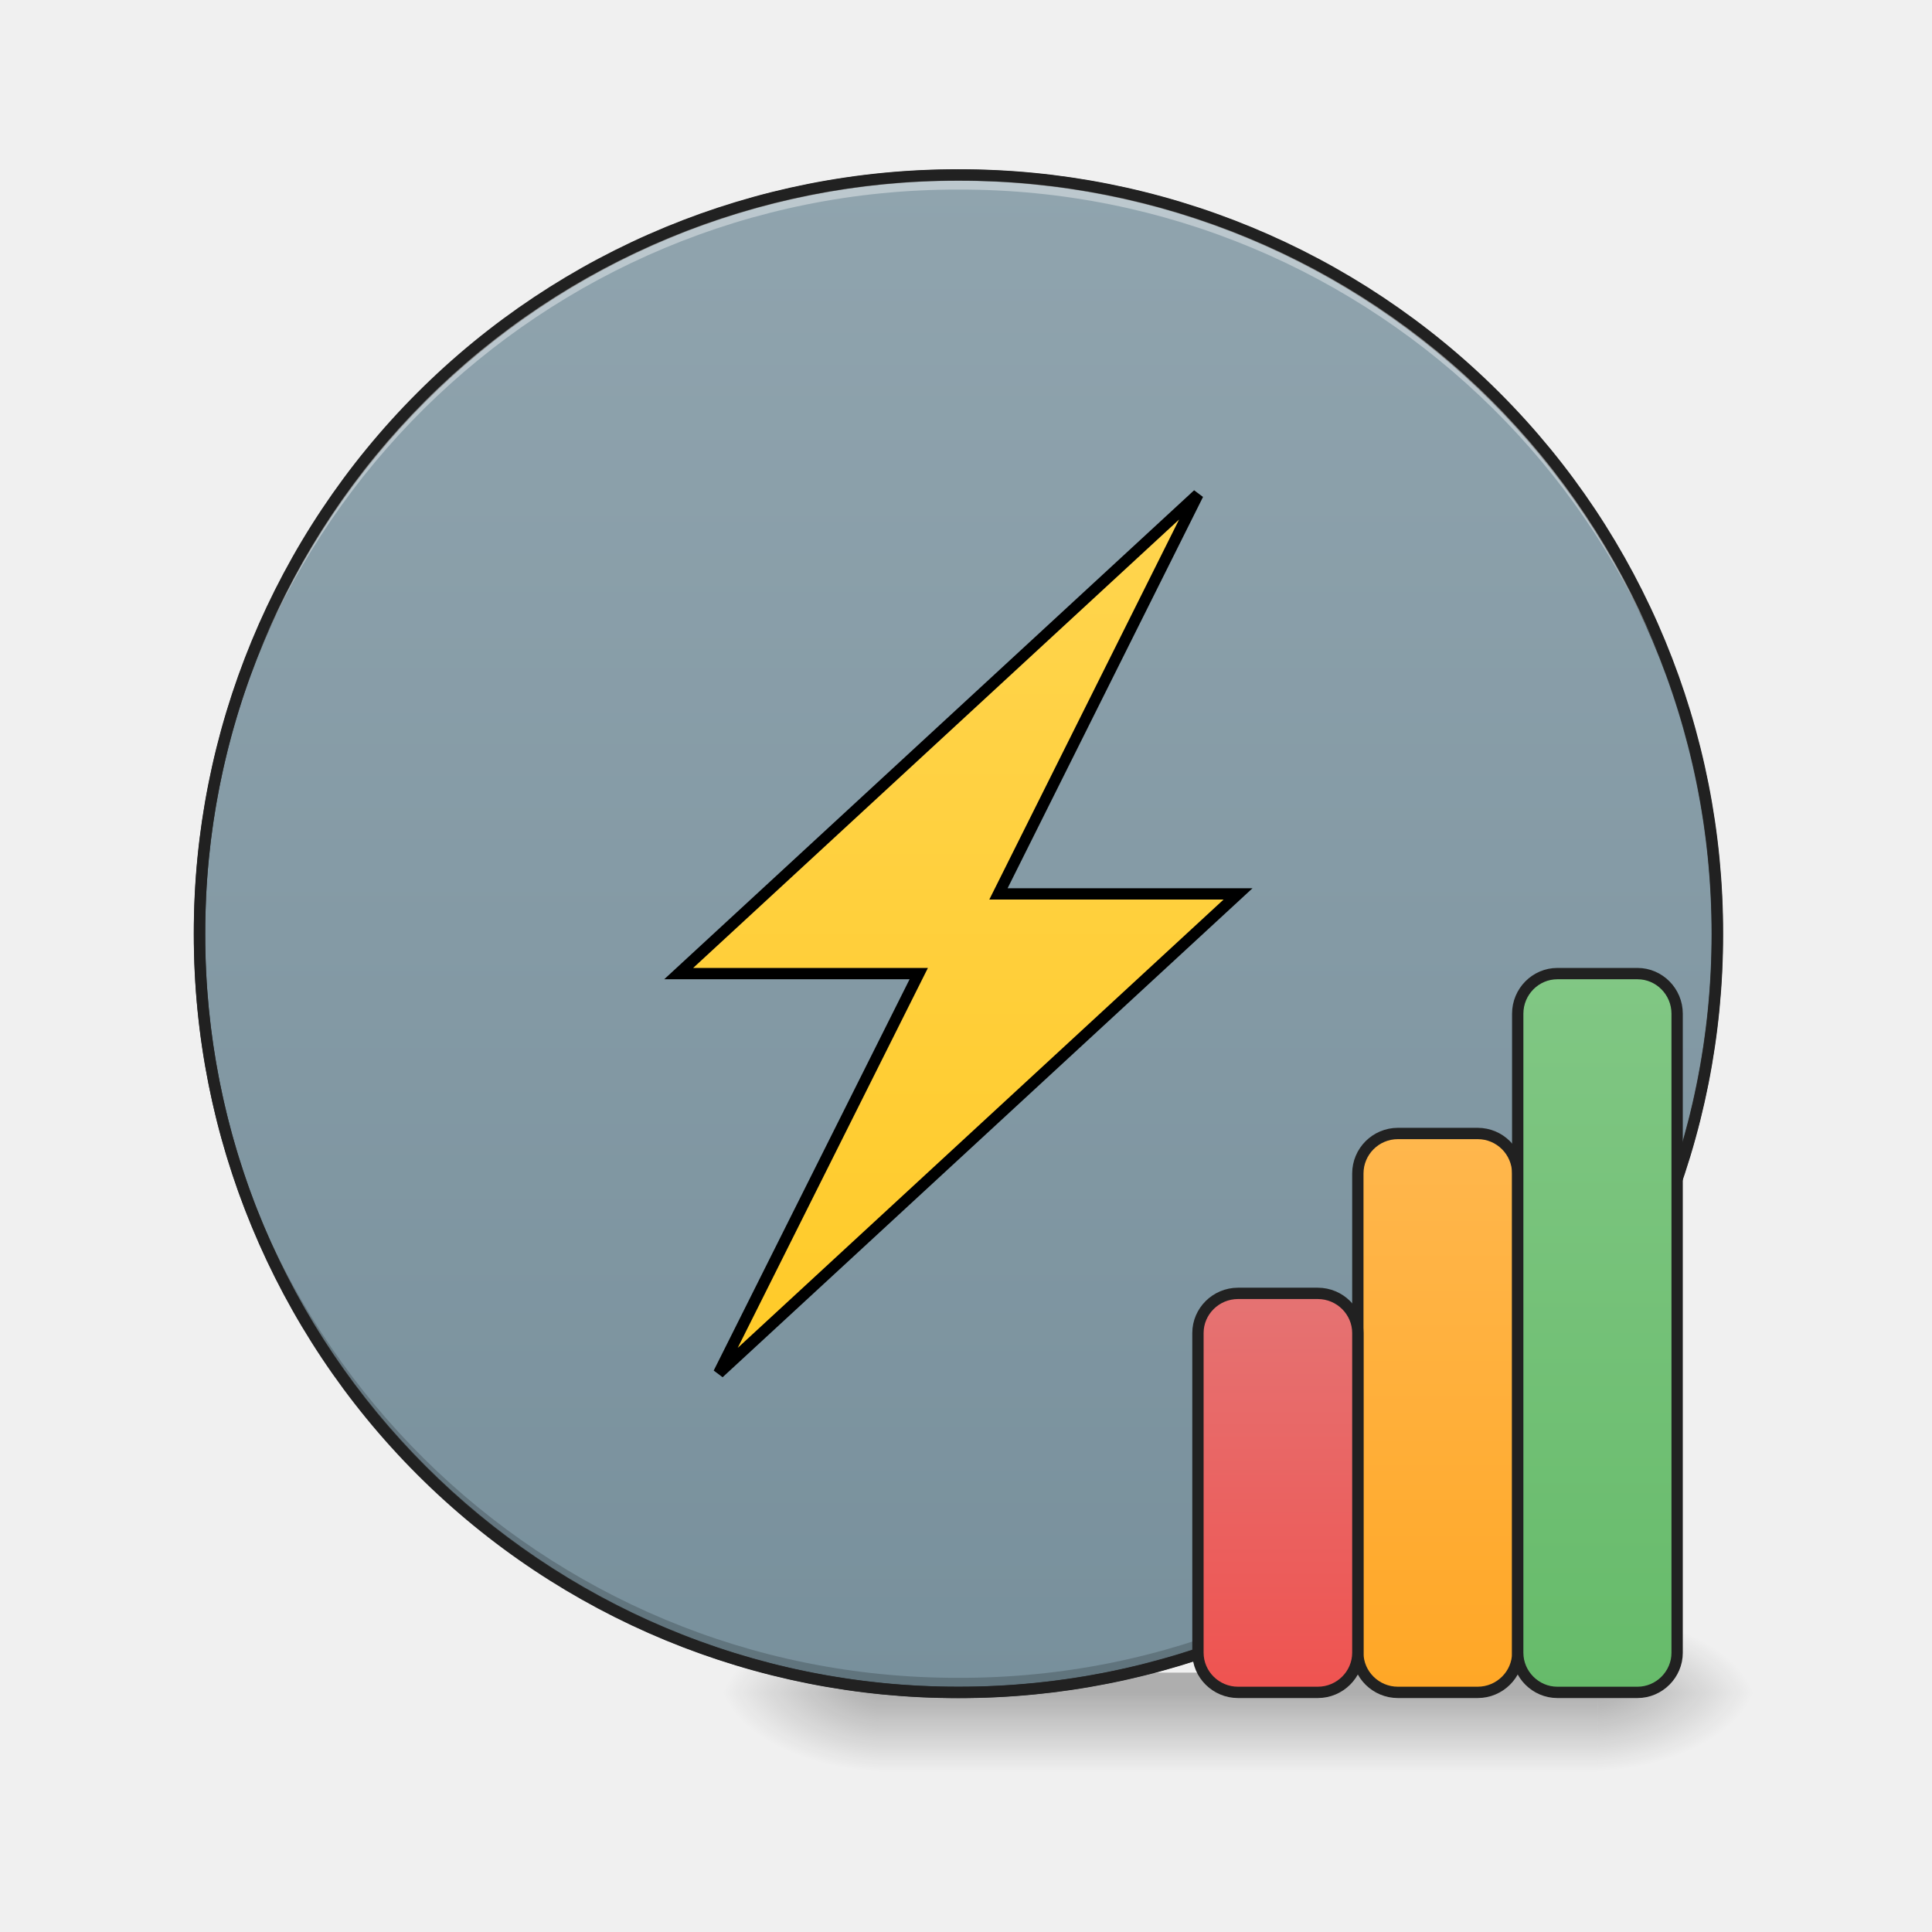
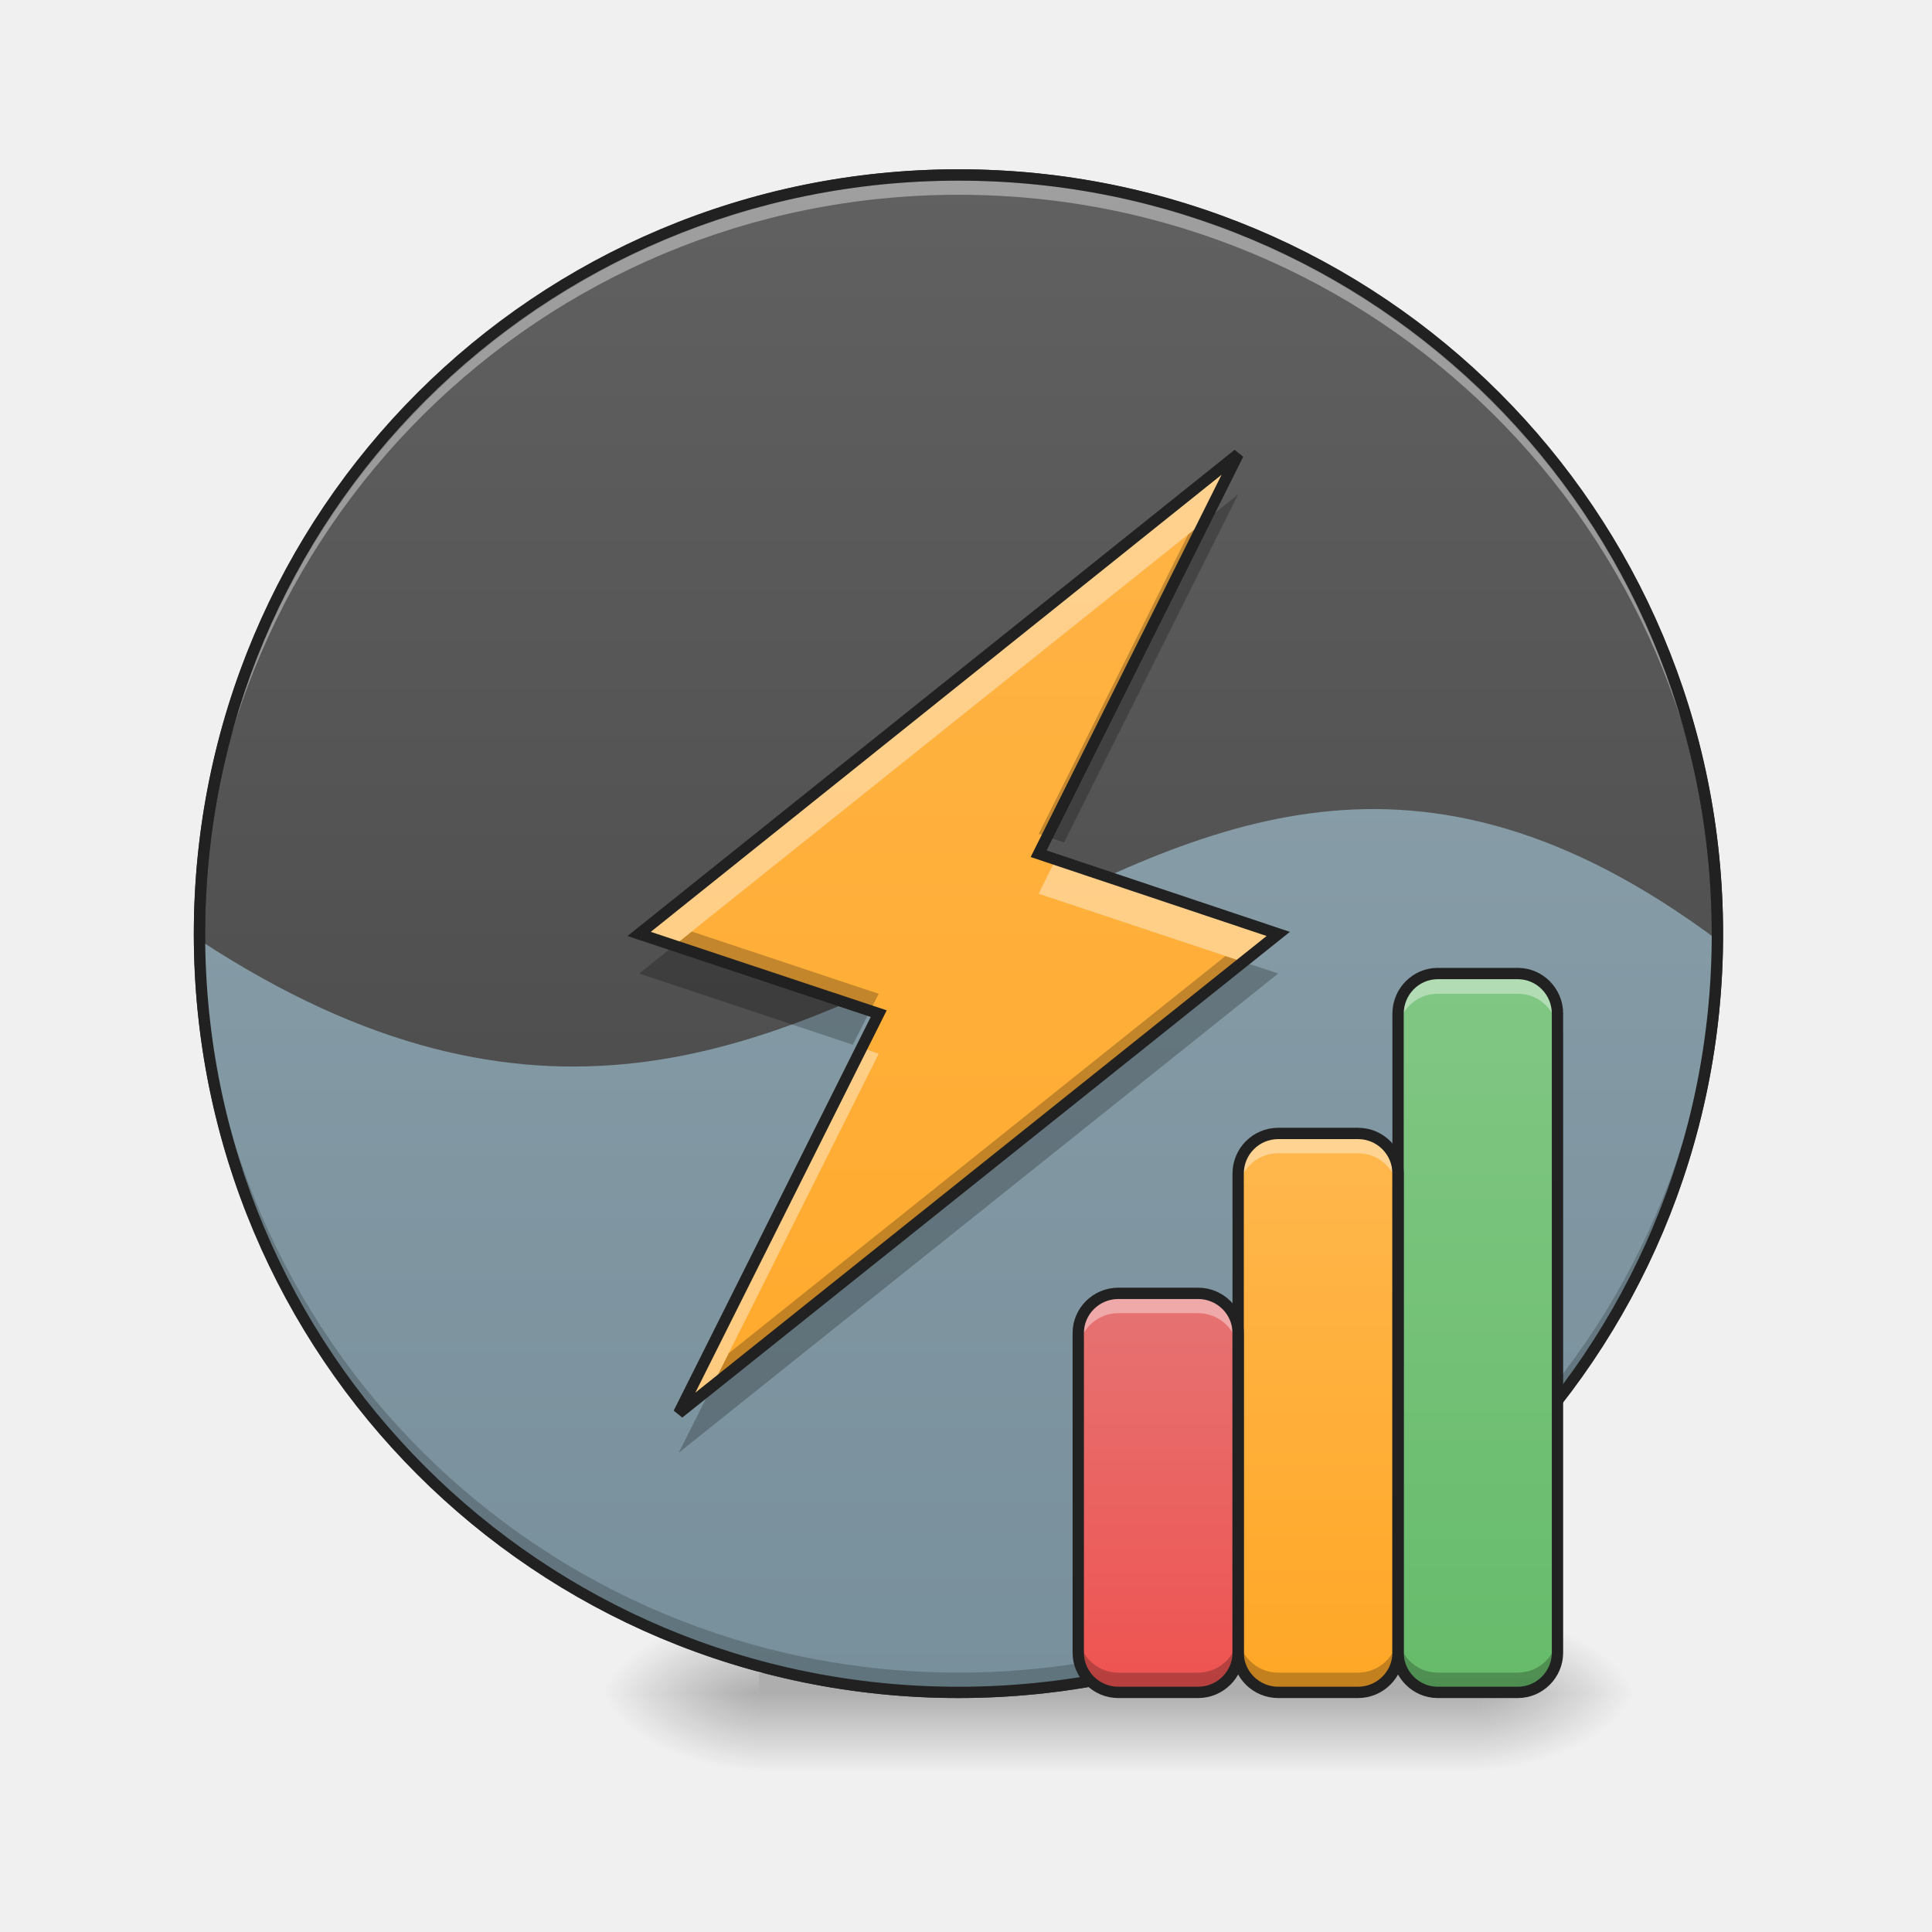
- <svg xmlns="http://www.w3.org/2000/svg" width="16pt" height="16pt" viewBox="0 0 16 16">
+ <svg xmlns="http://www.w3.org/2000/svg" width="16pt" height="16pt" viewBox="0 0 16 16" version="1.1">
  <defs>
-     <radialGradient id="a" gradientUnits="userSpaceOnUse" cx="450.909" cy="189.579" fx="450.909" fy="189.579" r="21.167" gradientTransform="matrix(0 -.03907 -.07032 0 26.396 31.798)">
-       <stop offset="0" stop-opacity=".314" />
-       <stop offset=".222" stop-opacity=".275" />
-       <stop offset="1" stop-opacity="0" />
+     <radialGradient id="radial0" gradientUnits="userSpaceOnUse" cx="450.909" cy="189.579" fx="450.909" fy="189.579" r="21.167" gradientTransform="matrix(0.0000000870852,-0.0390662,-0.0703192,-0.0000000507693,25.4038,31.79767)">
+       <stop offset="0" style="stop-color:rgb(0%,0%,0%);stop-opacity:0.314;" />
+       <stop offset="0.222" style="stop-color:rgb(0%,0%,0%);stop-opacity:0.275;" />
+       <stop offset="1" style="stop-color:rgb(0%,0%,0%);stop-opacity:0;" />
    </radialGradient>
-     <radialGradient id="b" gradientUnits="userSpaceOnUse" cx="450.909" cy="189.579" fx="450.909" fy="189.579" r="21.167" gradientTransform="matrix(0 .03907 .07032 0 -5.889 -3.764)">
-       <stop offset="0" stop-opacity=".314" />
-       <stop offset=".222" stop-opacity=".275" />
-       <stop offset="1" stop-opacity="0" />
+     <radialGradient id="radial1" gradientUnits="userSpaceOnUse" cx="450.909" cy="189.579" fx="450.909" fy="189.579" r="21.167" gradientTransform="matrix(-0.0000000870852,0.0390662,0.0703192,0.0000000507693,-6.881202,-3.763739)">
+       <stop offset="0" style="stop-color:rgb(0%,0%,0%);stop-opacity:0.314;" />
+       <stop offset="0.222" style="stop-color:rgb(0%,0%,0%);stop-opacity:0.275;" />
+       <stop offset="1" style="stop-color:rgb(0%,0%,0%);stop-opacity:0;" />
    </radialGradient>
-     <radialGradient id="c" gradientUnits="userSpaceOnUse" cx="450.909" cy="189.579" fx="450.909" fy="189.579" r="21.167" gradientTransform="matrix(0 -.03907 .07032 0 -5.889 31.798)">
-       <stop offset="0" stop-opacity=".314" />
-       <stop offset=".222" stop-opacity=".275" />
-       <stop offset="1" stop-opacity="0" />
+     <radialGradient id="radial2" gradientUnits="userSpaceOnUse" cx="450.909" cy="189.579" fx="450.909" fy="189.579" r="21.167" gradientTransform="matrix(-0.0000000870852,-0.0390662,0.0703192,-0.0000000507693,-6.881202,31.79767)">
+       <stop offset="0" style="stop-color:rgb(0%,0%,0%);stop-opacity:0.314;" />
+       <stop offset="0.222" style="stop-color:rgb(0%,0%,0%);stop-opacity:0.275;" />
+       <stop offset="1" style="stop-color:rgb(0%,0%,0%);stop-opacity:0;" />
    </radialGradient>
-     <radialGradient id="d" gradientUnits="userSpaceOnUse" cx="450.909" cy="189.579" fx="450.909" fy="189.579" r="21.167" gradientTransform="matrix(0 .03907 -.07032 0 26.396 -3.764)">
-       <stop offset="0" stop-opacity=".314" />
-       <stop offset=".222" stop-opacity=".275" />
-       <stop offset="1" stop-opacity="0" />
+     <radialGradient id="radial3" gradientUnits="userSpaceOnUse" cx="450.909" cy="189.579" fx="450.909" fy="189.579" r="21.167" gradientTransform="matrix(0.0000000870852,0.0390662,-0.0703192,0.0000000507693,25.4038,-3.763739)">
+       <stop offset="0" style="stop-color:rgb(0%,0%,0%);stop-opacity:0.314;" />
+       <stop offset="0.222" style="stop-color:rgb(0%,0%,0%);stop-opacity:0.275;" />
+       <stop offset="1" style="stop-color:rgb(0%,0%,0%);stop-opacity:0;" />
    </radialGradient>
-     <linearGradient id="e" gradientUnits="userSpaceOnUse" x1="255.323" y1="233.5" x2="255.323" y2="254.667" gradientTransform="matrix(.00668 0 0 .03125 6.729 6.72)">
-       <stop offset="0" stop-opacity=".275" />
-       <stop offset="1" stop-opacity="0" />
+     <linearGradient id="linear0" gradientUnits="userSpaceOnUse" x1="255.323" y1="233.5" x2="255.323" y2="254.667" gradientTransform="matrix(0.00668003,0,0,0.031253,5.736552,6.719394)">
+       <stop offset="0" style="stop-color:rgb(0%,0%,0%);stop-opacity:0.275;" />
+       <stop offset="1" style="stop-color:rgb(0%,0%,0%);stop-opacity:0;" />
    </linearGradient>
-     <linearGradient id="f" gradientUnits="userSpaceOnUse" x1="254" y1="-168.667" x2="254" y2="233.5">
-       <stop offset="0" stop-color="#90a4ae" />
-       <stop offset="1" stop-color="#78909c" />
+     <linearGradient id="linear1" gradientUnits="userSpaceOnUse" x1="254" y1="-168.667" x2="254" y2="233.5">
+       <stop offset="0" style="stop-color:rgb(38.039%,38.039%,38.039%);stop-opacity:1;" />
+       <stop offset="1" style="stop-color:rgb(25.882%,25.882%,25.882%);stop-opacity:1;" />
    </linearGradient>
-     <linearGradient id="g" gradientUnits="userSpaceOnUse" x1="190.5" y1="148.833" x2="190.5" y2="-84">
-       <stop offset="0" stop-color="#ffca28" />
-       <stop offset="1" stop-color="#ffd54f" />
+     <linearGradient id="linear2" gradientUnits="userSpaceOnUse" x1="254" y1="-168.667" x2="254" y2="233.5" gradientTransform="matrix(0.031253,0,0,0.031253,0,6.719392)">
+       <stop offset="0" style="stop-color:rgb(56.471%,64.314%,68.235%);stop-opacity:1;" />
+       <stop offset="1" style="stop-color:rgb(47.059%,56.471%,61.176%);stop-opacity:1;" />
    </linearGradient>
-     <linearGradient id="h" gradientUnits="userSpaceOnUse" x1="381" y1="233.5" x2="381" y2="85.333">
-       <stop offset="0" stop-color="#ffa726" />
-       <stop offset="1" stop-color="#ffb74d" />
+     <linearGradient id="linear3" gradientUnits="userSpaceOnUse" x1="201.083" y1="233.5" x2="201.083" y2="-168.667" gradientTransform="matrix(0.031253,0,0,0.031253,0,6.719392)">
+       <stop offset="0" style="stop-color:rgb(100%,65.49%,14.902%);stop-opacity:1;" />
+       <stop offset="1" style="stop-color:rgb(100%,71.765%,30.196%);stop-opacity:1;" />
    </linearGradient>
-     <linearGradient id="i" gradientUnits="userSpaceOnUse" x1="423.333" y1="233.5" x2="423.333" y2="43">
-       <stop offset="0" stop-color="#66bb6a" />
-       <stop offset="1" stop-color="#81c784" />
+     <linearGradient id="linear4" gradientUnits="userSpaceOnUse" x1="381" y1="233.5" x2="381" y2="85.333" gradientTransform="matrix(0.031253,0,0,0.031253,-0.992282,6.719393)">
+       <stop offset="0" style="stop-color:rgb(100%,65.49%,14.902%);stop-opacity:1;" />
+       <stop offset="1" style="stop-color:rgb(100%,71.765%,30.196%);stop-opacity:1;" />
    </linearGradient>
-     <linearGradient id="j" gradientUnits="userSpaceOnUse" x1="338.667" y1="233.5" x2="338.667" y2="127.667">
-       <stop offset="0" stop-color="#ef5350" />
-       <stop offset="1" stop-color="#e57373" />
+     <linearGradient id="linear5" gradientUnits="userSpaceOnUse" x1="423.333" y1="233.5" x2="423.333" y2="43" gradientTransform="matrix(0.031253,0,0,0.031253,-0.992282,6.719393)">
+       <stop offset="0" style="stop-color:rgb(40%,73.333%,41.569%);stop-opacity:1;" />
+       <stop offset="1" style="stop-color:rgb(50.588%,78.039%,51.765%);stop-opacity:1;" />
+     </linearGradient>
+     <linearGradient id="linear6" gradientUnits="userSpaceOnUse" x1="338.667" y1="233.5" x2="338.667" y2="127.667" gradientTransform="matrix(0.031253,0,0,0.031253,-0.992282,6.719393)">
+       <stop offset="0" style="stop-color:rgb(93.725%,32.549%,31.373%);stop-opacity:1;" />
+       <stop offset="1" style="stop-color:rgb(89.804%,45.098%,45.098%);stop-opacity:1;" />
    </linearGradient>
  </defs>
-   <path d="M13.23 14.016h1.325v-.66H13.23zm0 0" fill="url(#a)" />
-   <path d="M7.277 14.016H5.953v.664h1.324zm0 0" fill="url(#b)" />
-   <path d="M7.277 14.016H5.953v-.66h1.324zm0 0" fill="url(#c)" />
-   <path d="M13.23 14.016h1.325v.664H13.23zm0 0" fill="url(#d)" />
-   <path d="M7.277 13.852h5.953v.828H7.277zm0 0" fill="url(#e)" />
-   <path d="M253.976-168.63c111.114 0 201.106 89.992 201.106 201.106 0 110.99-89.992 200.981-201.106 200.981-110.99 0-201.106-89.991-201.106-200.98 0-111.115 90.116-201.106 201.106-201.106zm0 0" transform="matrix(.03125 0 0 .03125 0 6.72)" fill="url(#f)" stroke-width="3" stroke-linecap="round" stroke="#333" />
-   <path d="M7.938 14.016a6.27 6.27 0 0 1-6.286-6.282v-.062a6.273 6.273 0 0 0 6.285 6.223 6.27 6.27 0 0 0 6.286-6.223v.062a6.27 6.27 0 0 1-6.286 6.282zm0 0" fill-opacity=".196" />
-   <path d="M7.938 1.45a6.27 6.27 0 0 0-6.286 6.284v.059A6.273 6.273 0 0 1 7.937 1.57a6.27 6.27 0 0 1 6.286 6.223v-.059A6.27 6.27 0 0 0 7.937 1.45zm0 0" fill="#fff" fill-opacity=".392" />
-   <path d="M7.938 1.402a6.318 6.318 0 0 0-6.333 6.332 6.318 6.318 0 0 0 6.332 6.329 6.318 6.318 0 0 0 6.333-6.329 6.318 6.318 0 0 0-6.332-6.332zm0 .094a6.223 6.223 0 0 1 6.238 6.238 6.222 6.222 0 0 1-6.239 6.235A6.222 6.222 0 0 1 1.7 7.734a6.223 6.223 0 0 1 6.239-6.238zm0 0" fill="#212121" />
-   <path d="M190.482 148.84L328.094 21.852H264.6l52.87-105.865L179.858 42.975h63.619zm0 0" transform="matrix(.03125 0 0 .03125 0 6.72)" fill-rule="evenodd" fill="url(#g)" stroke-width="3" stroke="#000" />
-   <path d="M370.465 85.346h21.123c5.874 0 10.624 4.75 10.624 10.624v126.988c0 5.75-4.75 10.5-10.624 10.5h-21.123c-5.875 0-10.624-4.75-10.624-10.5V95.97c0-5.874 4.75-10.624 10.624-10.624zm0 0" transform="matrix(.03125 0 0 .03125 0 6.72)" fill="url(#h)" stroke-width="3" stroke-linecap="round" stroke-linejoin="round" stroke="#212121" />
-   <path d="M412.71 42.975h21.249c5.749 0 10.499 4.75 10.499 10.624v169.36c0 5.749-4.75 10.498-10.5 10.498h-21.247c-5.75 0-10.5-4.75-10.5-10.499V53.6c0-5.874 4.75-10.624 10.5-10.624zm0 0" transform="matrix(.03125 0 0 .03125 0 6.72)" fill="url(#i)" stroke-width="3" stroke-linecap="round" stroke-linejoin="round" stroke="#212121" />
-   <path d="M328.094 127.717h21.123c5.874 0 10.624 4.75 10.624 10.5v84.741c0 5.75-4.75 10.5-10.624 10.5h-21.123c-5.875 0-10.624-4.75-10.624-10.5v-84.742c0-5.75 4.75-10.499 10.624-10.499zm0 0" transform="matrix(.03125 0 0 .03125 0 6.72)" fill="url(#j)" stroke-width="3" stroke-linecap="round" stroke-linejoin="round" stroke="#212121" />
+   <g id="surface1">
+     <path style=" stroke:none;fill-rule:nonzero;fill:url(#radial0);" d="M 12.238 14.016 L 13.562 14.016 L 13.562 13.355 L 12.238 13.355 Z M 12.238 14.016 " />
+     <path style=" stroke:none;fill-rule:nonzero;fill:url(#radial1);" d="M 6.285 14.016 L 4.961 14.016 L 4.961 14.68 L 6.285 14.68 Z M 6.285 14.016 " />
+     <path style=" stroke:none;fill-rule:nonzero;fill:url(#radial2);" d="M 6.285 14.016 L 4.961 14.016 L 4.961 13.355 L 6.285 13.355 Z M 6.285 14.016 " />
+     <path style=" stroke:none;fill-rule:nonzero;fill:url(#radial3);" d="M 12.238 14.016 L 13.562 14.016 L 13.562 14.68 L 12.238 14.68 Z M 12.238 14.016 " />
+     <path style=" stroke:none;fill-rule:nonzero;fill:url(#linear0);" d="M 6.285 13.852 L 12.238 13.852 L 12.238 14.68 L 6.285 14.68 Z M 6.285 13.852 " />
+     <path style="fill-rule:nonzero;fill:url(#linear1);stroke-width:3;stroke-linecap:round;stroke-linejoin:miter;stroke:rgb(20%,20%,20%);stroke-opacity:1;stroke-miterlimit:4;" d="M 253.976 -168.629 C 365.09 -168.629 455.082 -78.638 455.082 32.476 C 455.082 143.466 365.09 233.457 253.976 233.457 C 142.986 233.457 52.87 143.466 52.87 32.476 C 52.87 -78.638 142.986 -168.629 253.976 -168.629 Z M 253.976 -168.629 " transform="matrix(0.031253,0,0,0.031253,0,6.719392)" />
+     <path style=" stroke:none;fill-rule:nonzero;fill:url(#linear2);" d="M 1.652 7.785 C 1.684 11.242 4.473 14.016 7.938 14.016 C 11.402 14.016 14.195 11.242 14.223 7.785 C 9.223 4.055 7.223 11.441 1.652 7.785 Z M 1.652 7.785 " />
+     <path style=" stroke:none;fill-rule:nonzero;fill:rgb(0%,0%,0%);fill-opacity:0.196;" d="M 7.938 13.977 C 4.457 13.977 1.652 11.172 1.652 7.691 C 1.652 7.672 1.652 7.648 1.652 7.629 C 1.688 11.082 4.477 13.852 7.938 13.852 C 11.398 13.852 14.191 11.082 14.223 7.629 C 14.223 7.648 14.223 7.672 14.223 7.691 C 14.223 11.172 11.418 13.977 7.938 13.977 Z M 7.938 13.977 " />
+     <path style=" stroke:none;fill-rule:nonzero;fill:rgb(100%,100%,100%);fill-opacity:0.392;" d="M 7.938 1.488 C 4.457 1.488 1.652 4.293 1.652 7.773 C 1.652 7.793 1.652 7.816 1.652 7.836 C 1.688 4.383 4.477 1.613 7.938 1.613 C 11.398 1.613 14.191 4.383 14.223 7.836 C 14.223 7.816 14.223 7.793 14.223 7.773 C 14.223 4.293 11.418 1.488 7.938 1.488 Z M 7.938 1.488 " />
+     <path style=" stroke:none;fill-rule:nonzero;fill:rgb(12.941%,12.941%,12.941%);fill-opacity:1;" d="M 7.938 1.402 C 4.43 1.402 1.605 4.227 1.605 7.734 C 1.605 11.238 4.43 14.062 7.938 14.062 C 11.445 14.062 14.27 11.238 14.27 7.734 C 14.27 4.227 11.445 1.402 7.938 1.402 Z M 7.938 1.496 C 11.395 1.496 14.176 4.277 14.176 7.734 C 14.176 11.188 11.395 13.969 7.938 13.969 C 4.48 13.969 1.699 11.188 1.699 7.734 C 1.699 4.277 4.48 1.496 7.938 1.496 Z M 7.938 1.496 " />
+     <path style=" stroke:none;fill-rule:evenodd;fill:url(#linear3);" d="M 5.621 11.703 L 10.586 7.734 L 8.602 7.07 L 10.254 3.762 L 5.293 7.734 L 7.277 8.395 Z M 5.621 11.703 " />
+     <path style=" stroke:none;fill-rule:evenodd;fill:rgb(100%,100%,100%);fill-opacity:0.392;" d="M 10.254 3.762 L 5.293 7.734 L 5.586 7.828 L 9.977 4.316 Z M 8.742 7.117 L 8.602 7.402 L 10.293 7.965 L 10.586 7.734 Z M 7.137 8.676 L 5.621 11.703 L 5.898 11.48 L 7.277 8.727 Z M 7.137 8.676 " />
+     <path style=" stroke:none;fill-rule:evenodd;fill:rgb(0%,0%,0%);fill-opacity:0.235;" d="M 10.254 4.094 L 9.84 4.426 L 8.602 6.906 L 8.812 6.977 Z M 5.73 7.715 L 5.293 8.062 L 7.062 8.652 L 7.277 8.23 Z M 10.148 7.918 L 6.035 11.207 L 5.621 12.031 L 10.586 8.062 Z M 10.148 7.918 " />
+     <path style="fill:none;stroke-width:3;stroke-linecap:butt;stroke-linejoin:miter;stroke:rgb(12.941%,12.941%,12.941%);stroke-opacity:1;stroke-miterlimit:4;" d="M 179.858 159.464 L 338.718 32.476 L 275.224 11.228 L 328.094 -94.636 L 169.359 32.476 L 232.853 53.599 Z M 179.858 159.464 " transform="matrix(0.031253,0,0,0.031253,0,6.719392)" />
+     <path style=" stroke:none;fill-rule:nonzero;fill:url(#linear4);" d="M 10.586 9.387 L 11.246 9.387 C 11.43 9.387 11.578 9.535 11.578 9.719 L 11.578 13.688 C 11.578 13.867 11.43 14.016 11.246 14.016 L 10.586 14.016 C 10.402 14.016 10.254 13.867 10.254 13.688 L 10.254 9.719 C 10.254 9.535 10.402 9.387 10.586 9.387 Z M 10.586 9.387 " />
+     <path style=" stroke:none;fill-rule:nonzero;fill:url(#linear5);" d="M 11.906 8.062 L 12.57 8.062 C 12.75 8.062 12.898 8.211 12.898 8.395 L 12.898 13.688 C 12.898 13.867 12.75 14.016 12.57 14.016 L 11.906 14.016 C 11.727 14.016 11.578 13.867 11.578 13.688 L 11.578 8.395 C 11.578 8.211 11.727 8.062 11.906 8.062 Z M 11.906 8.062 " />
+     <path style=" stroke:none;fill-rule:nonzero;fill:url(#linear6);" d="M 9.262 10.711 L 9.922 10.711 C 10.105 10.711 10.254 10.859 10.254 11.039 L 10.254 13.688 C 10.254 13.867 10.105 14.016 9.922 14.016 L 9.262 14.016 C 9.078 14.016 8.93 13.867 8.93 13.688 L 8.93 11.039 C 8.93 10.859 9.078 10.711 9.262 10.711 Z M 9.262 10.711 " />
+     <path style=" stroke:none;fill-rule:nonzero;fill:rgb(100%,100%,100%);fill-opacity:0.392;" d="M 10.586 9.387 C 10.402 9.387 10.254 9.535 10.254 9.719 L 10.254 9.883 C 10.254 9.699 10.402 9.551 10.586 9.551 L 11.246 9.551 C 11.43 9.551 11.578 9.699 11.578 9.883 L 11.578 9.719 C 11.578 9.535 11.43 9.387 11.246 9.387 Z M 10.586 9.387 " />
+     <path style=" stroke:none;fill-rule:nonzero;fill:rgb(100%,100%,100%);fill-opacity:0.392;" d="M 11.906 8.062 C 11.723 8.062 11.578 8.211 11.578 8.395 L 11.578 8.559 C 11.578 8.375 11.723 8.23 11.906 8.23 L 12.57 8.23 C 12.754 8.23 12.898 8.375 12.898 8.559 L 12.898 8.395 C 12.898 8.211 12.754 8.062 12.57 8.062 Z M 11.906 8.062 " />
+     <path style=" stroke:none;fill-rule:nonzero;fill:rgb(100%,100%,100%);fill-opacity:0.392;" d="M 9.262 10.711 C 9.078 10.711 8.93 10.855 8.93 11.039 L 8.93 11.207 C 8.93 11.023 9.078 10.875 9.262 10.875 L 9.922 10.875 C 10.105 10.875 10.254 11.023 10.254 11.207 L 10.254 11.039 C 10.254 10.855 10.105 10.711 9.922 10.711 Z M 9.262 10.711 " />
+     <path style=" stroke:none;fill-rule:nonzero;fill:rgb(0%,0%,0%);fill-opacity:0.235;" d="M 11.246 14.016 C 11.43 14.016 11.578 13.871 11.578 13.688 L 11.578 13.52 C 11.578 13.703 11.43 13.852 11.246 13.852 L 10.586 13.852 C 10.402 13.852 10.254 13.703 10.254 13.52 L 10.254 13.688 C 10.254 13.871 10.402 14.016 10.586 14.016 Z M 11.246 14.016 " />
+     <path style=" stroke:none;fill-rule:nonzero;fill:rgb(0%,0%,0%);fill-opacity:0.235;" d="M 9.922 14.016 C 10.105 14.016 10.254 13.871 10.254 13.688 L 10.254 13.52 C 10.254 13.703 10.105 13.852 9.922 13.852 L 9.262 13.852 C 9.078 13.852 8.93 13.703 8.93 13.52 L 8.93 13.688 C 8.93 13.871 9.078 14.016 9.262 14.016 Z M 9.922 14.016 " />
+     <path style=" stroke:none;fill-rule:nonzero;fill:rgb(0%,0%,0%);fill-opacity:0.235;" d="M 12.57 14.016 C 12.754 14.016 12.898 13.871 12.898 13.688 L 12.898 13.52 C 12.898 13.703 12.754 13.852 12.57 13.852 L 11.906 13.852 C 11.723 13.852 11.578 13.703 11.578 13.52 L 11.578 13.688 C 11.578 13.871 11.723 14.016 11.906 14.016 Z M 12.57 14.016 " />
+     <path style="fill:none;stroke-width:3;stroke-linecap:round;stroke-linejoin:round;stroke:rgb(12.941%,12.941%,12.941%);stroke-opacity:1;stroke-miterlimit:4;" d="M 338.718 85.346 L 359.841 85.346 C 365.715 85.346 370.465 90.096 370.465 95.97 L 370.465 222.958 C 370.465 228.708 365.715 233.457 359.841 233.457 L 338.718 233.457 C 332.843 233.457 328.094 228.708 328.094 222.958 L 328.094 95.97 C 328.094 90.096 332.843 85.346 338.718 85.346 Z M 338.718 85.346 " transform="matrix(0.031253,0,0,0.031253,0,6.719392)" />
+     <path style="fill:none;stroke-width:3;stroke-linecap:round;stroke-linejoin:round;stroke:rgb(12.941%,12.941%,12.941%);stroke-opacity:1;stroke-miterlimit:4;" d="M 380.964 42.975 L 402.212 42.975 C 407.961 42.975 412.711 47.725 412.711 53.599 L 412.711 222.958 C 412.711 228.708 407.961 233.457 402.212 233.457 L 380.964 233.457 C 375.214 233.457 370.465 228.708 370.465 222.958 L 370.465 53.599 C 370.465 47.725 375.214 42.975 380.964 42.975 Z M 380.964 42.975 " transform="matrix(0.031253,0,0,0.031253,0,6.719392)" />
+     <path style="fill:none;stroke-width:3;stroke-linecap:round;stroke-linejoin:round;stroke:rgb(12.941%,12.941%,12.941%);stroke-opacity:1;stroke-miterlimit:4;" d="M 296.347 127.717 L 317.47 127.717 C 323.344 127.717 328.094 132.467 328.094 138.216 L 328.094 222.958 C 328.094 228.708 323.344 233.457 317.47 233.457 L 296.347 233.457 C 290.472 233.457 285.723 228.708 285.723 222.958 L 285.723 138.216 C 285.723 132.467 290.472 127.717 296.347 127.717 Z M 296.347 127.717 " transform="matrix(0.031253,0,0,0.031253,0,6.719392)" />
+   </g>
</svg>
